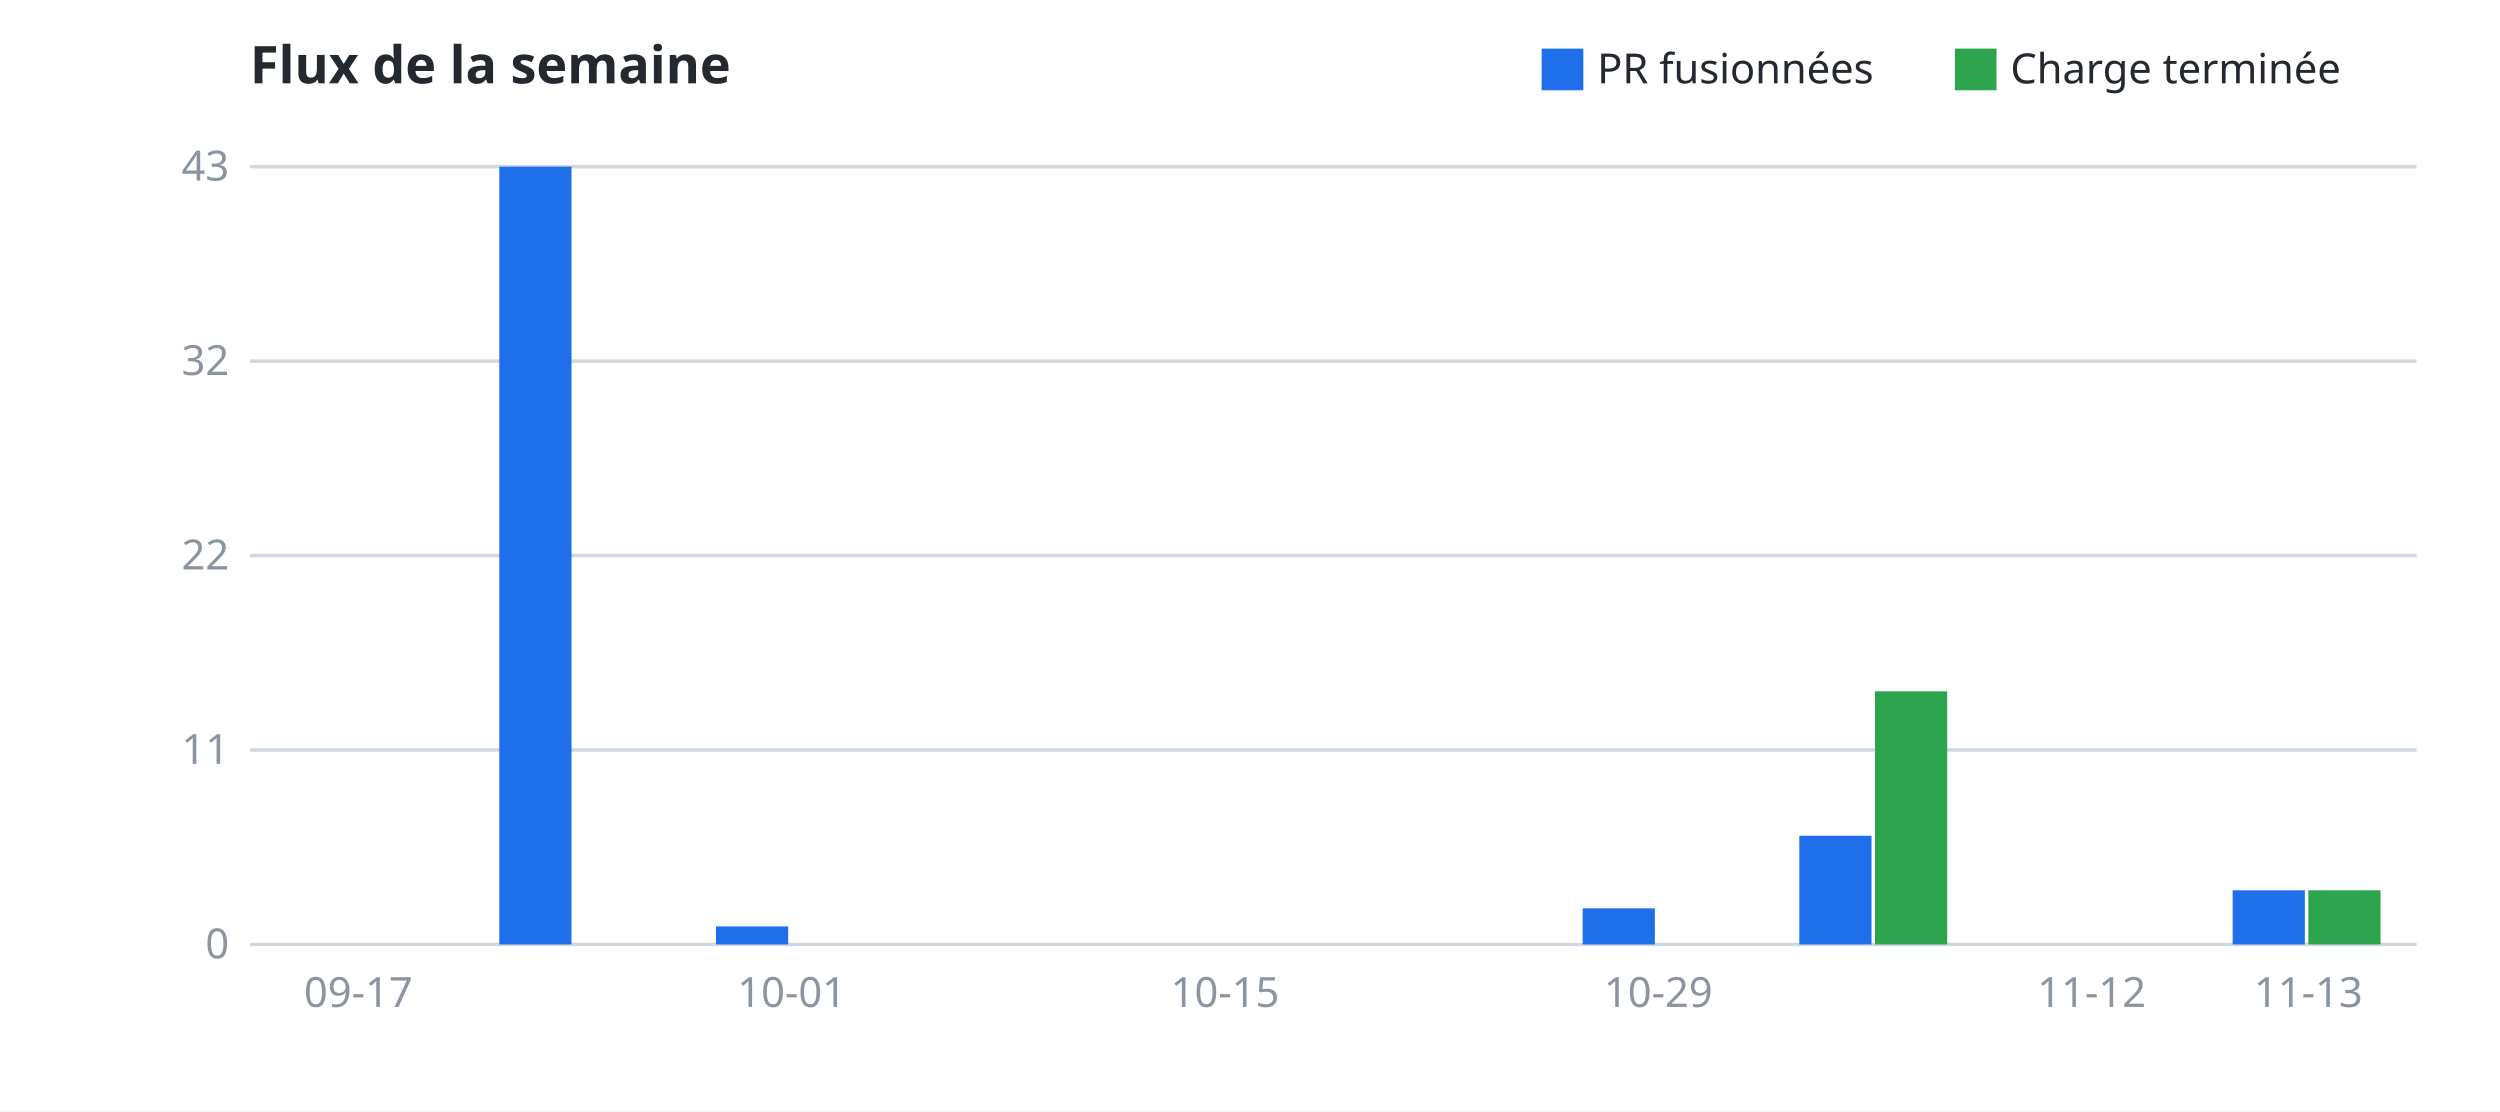
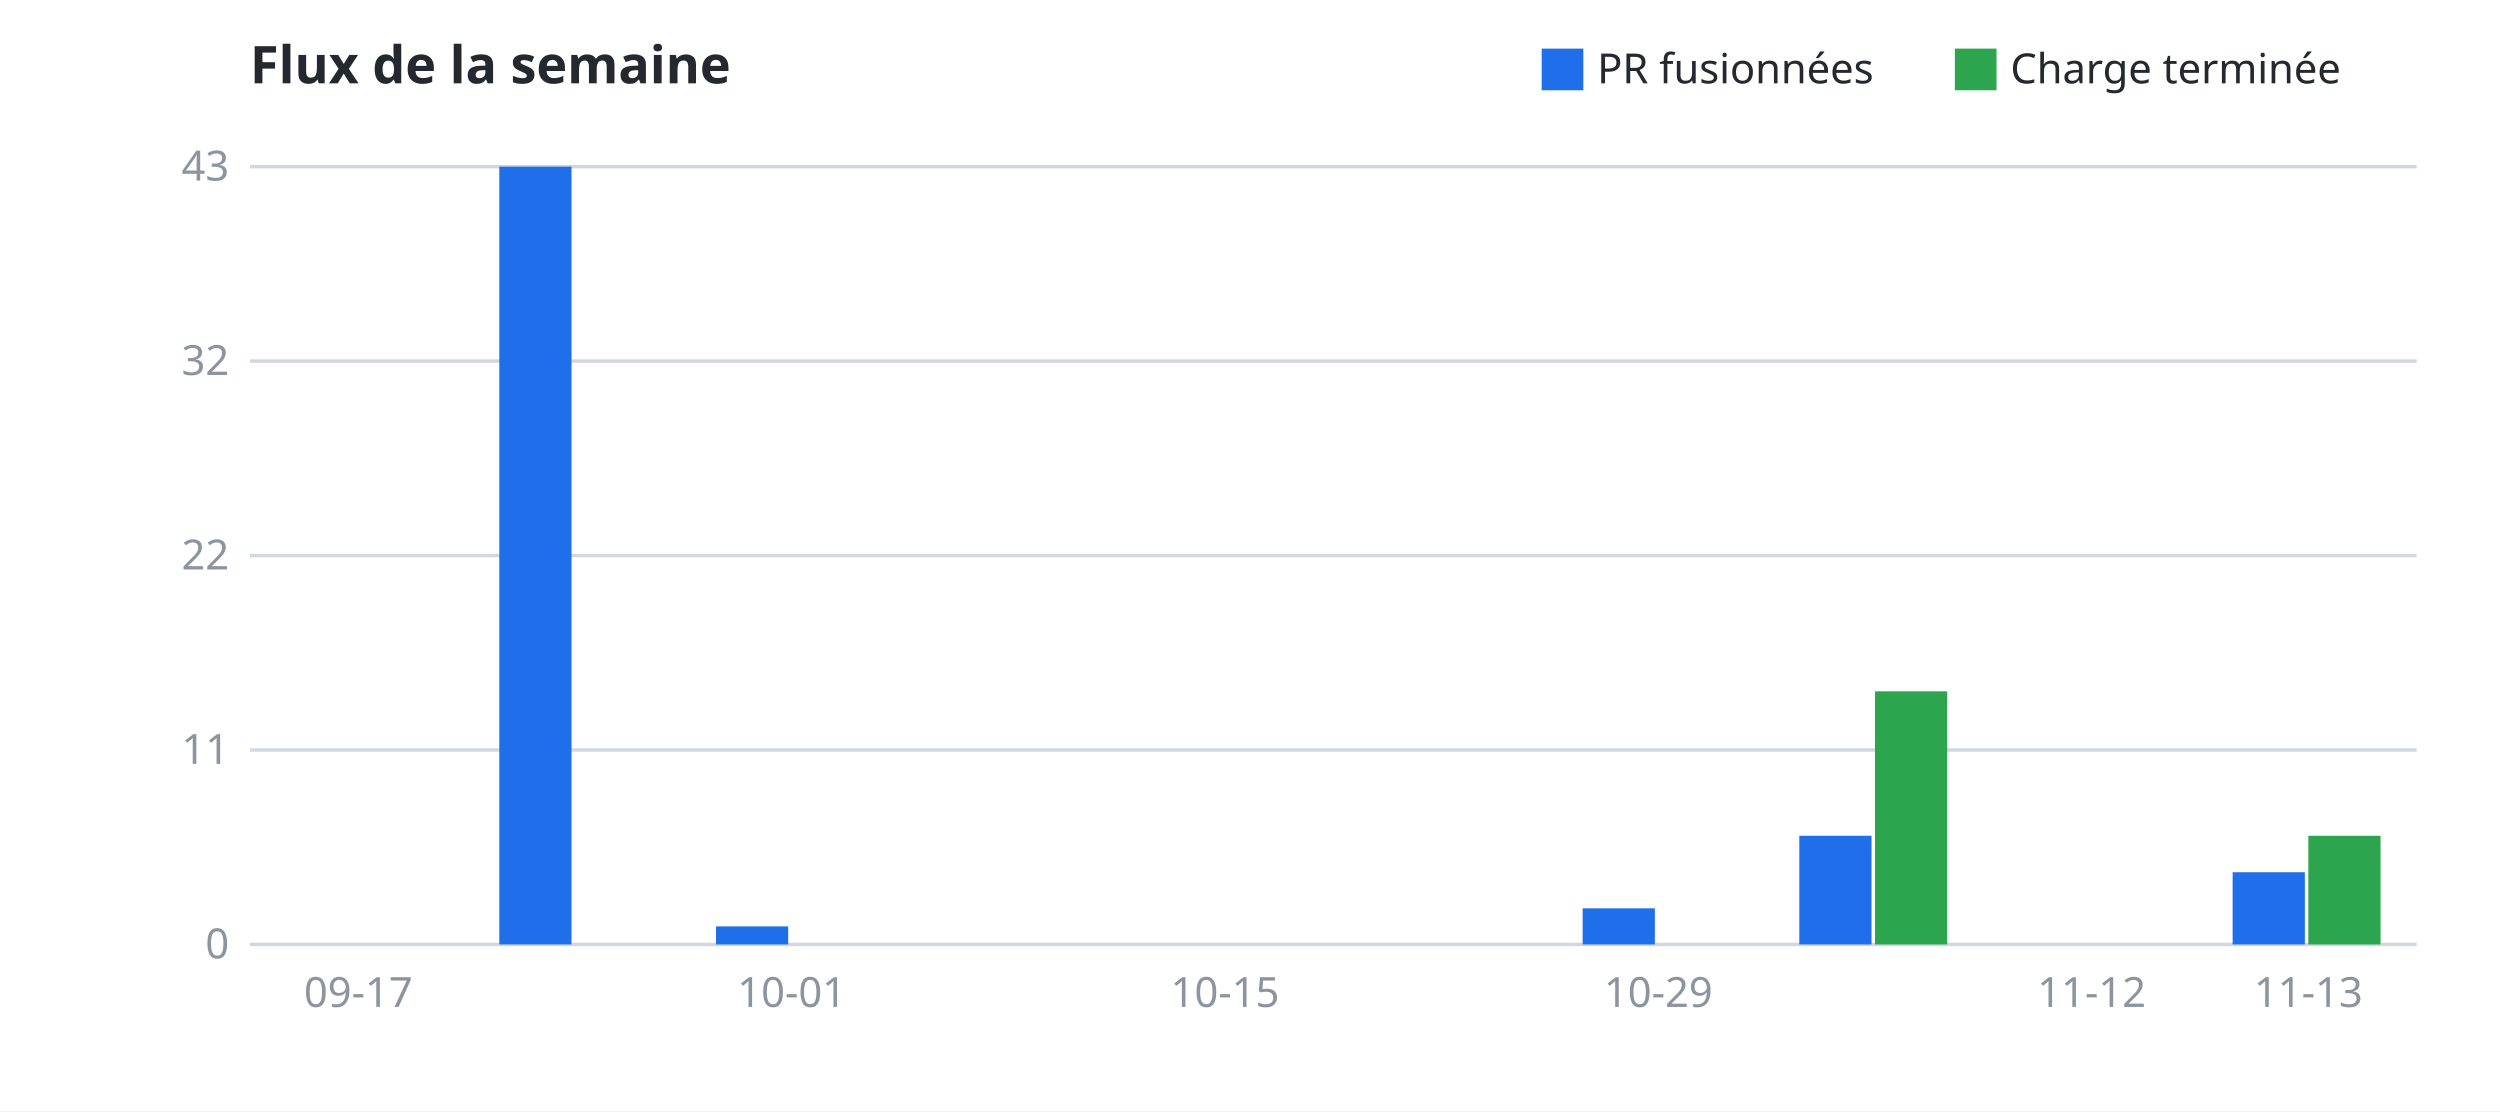
<svg xmlns="http://www.w3.org/2000/svg" width="720" height="320" viewBox="0 0 720.0 320.0" font-family="sans-serif" font-size="12">
  <rect width="100%" height="100%" fill="#ffffff" />
  <text x="72.0" y="24" font-size="15" font-weight="bold" fill="#24292f">Flux de la semaine</text>
  <rect x="563.0" y="14" width="12" height="12" fill="#2da44e" />
  <text x="579.0" y="24" fill="#24292f">Charge terminée</text>
  <rect x="444.0" y="14" width="12" height="12" fill="#1f6feb" />
  <text x="460.0" y="24" fill="#24292f">PR fusionnées</text>
  <line x1="72.0" y1="272.0" x2="696.0" y2="272.0" stroke="#d0d7de" stroke-width="1" />
  <text x="66.0" y="272.0" dy="4" text-anchor="end" fill="#8c959f">0</text>
  <line x1="72.0" y1="216.0" x2="696.0" y2="216.0" stroke="#d0d7de" stroke-width="1" />
  <text x="66.0" y="216.0" dy="4" text-anchor="end" fill="#8c959f">11</text>
  <line x1="72.0" y1="160.0" x2="696.0" y2="160.0" stroke="#d0d7de" stroke-width="1" />
  <text x="66.0" y="160.0" dy="4" text-anchor="end" fill="#8c959f">22</text>
  <line x1="72.0" y1="104.0" x2="696.0" y2="104.0" stroke="#d0d7de" stroke-width="1" />
  <text x="66.0" y="104.0" dy="4" text-anchor="end" fill="#8c959f">32</text>
  <line x1="72.0" y1="48.0" x2="696.0" y2="48.0" stroke="#d0d7de" stroke-width="1" />
  <text x="66.0" y="48.0" dy="4" text-anchor="end" fill="#8c959f">43</text>
  <text x="103.2" y="290.0" text-anchor="middle" fill="#8c959f">09-17</text>
  <text x="228.0" y="290.0" text-anchor="middle" fill="#8c959f">10-01</text>
  <text x="352.8" y="290.0" text-anchor="middle" fill="#8c959f">10-15</text>
  <text x="477.6" y="290.0" text-anchor="middle" fill="#8c959f">10-29</text>
  <text x="602.4" y="290.0" text-anchor="middle" fill="#8c959f">11-12</text>
  <text x="664.8" y="290.0" text-anchor="middle" fill="#8c959f">11-13</text>
  <rect class="barre" x="81.4" y="272.0" width="20.8" height="0.0" fill="#1f6feb" />
  <rect class="barre" x="103.2" y="272.0" width="20.8" height="0.0" fill="#2da44e" />
  <rect class="barre" x="143.8" y="48.0" width="20.8" height="224.0" fill="#1f6feb" />
  <rect class="barre" x="165.6" y="272.0" width="20.8" height="0.0" fill="#2da44e" />
  <rect class="barre" x="206.2" y="266.8" width="20.8" height="5.2" fill="#1f6feb" />
  <rect class="barre" x="228.0" y="272.0" width="20.8" height="0.0" fill="#2da44e" />
  <rect class="barre" x="268.6" y="272.0" width="20.8" height="0.0" fill="#1f6feb" />
  <rect class="barre" x="290.4" y="272.0" width="20.8" height="0.0" fill="#2da44e" />
  <rect class="barre" x="331.0" y="272.0" width="20.8" height="0.0" fill="#1f6feb" />
  <rect class="barre" x="352.8" y="272.0" width="20.8" height="0.0" fill="#2da44e" />
  <rect class="barre" x="393.4" y="272.0" width="20.8" height="0.0" fill="#1f6feb" />
  <rect class="barre" x="415.2" y="272.0" width="20.8" height="0.0" fill="#2da44e" />
  <rect class="barre" x="455.8" y="261.6" width="20.8" height="10.4" fill="#1f6feb" />
  <rect class="barre" x="477.6" y="272.0" width="20.8" height="0.0" fill="#2da44e" />
  <rect class="barre" x="518.2" y="240.7" width="20.8" height="31.3" fill="#1f6feb" />
  <rect class="barre" x="540.0" y="199.1" width="20.8" height="72.9" fill="#2da44e" />
  <rect class="barre" x="580.6" y="272.0" width="20.8" height="0.0" fill="#1f6feb" />
  <rect class="barre" x="602.4" y="272.0" width="20.8" height="0.0" fill="#2da44e" />
-   <rect class="barre" x="643.0" y="256.4" width="20.8" height="15.6" fill="#1f6feb" />
-   <rect class="barre" x="664.8" y="256.4" width="20.8" height="15.6" fill="#2da44e" />
+   <rect class="barre" x="643.0" y="251.2" width="20.8" height="20.8" fill="#1f6feb" />
+   <rect class="barre" x="664.8" y="240.7" width="20.8" height="31.3" fill="#2da44e" />
</svg>
